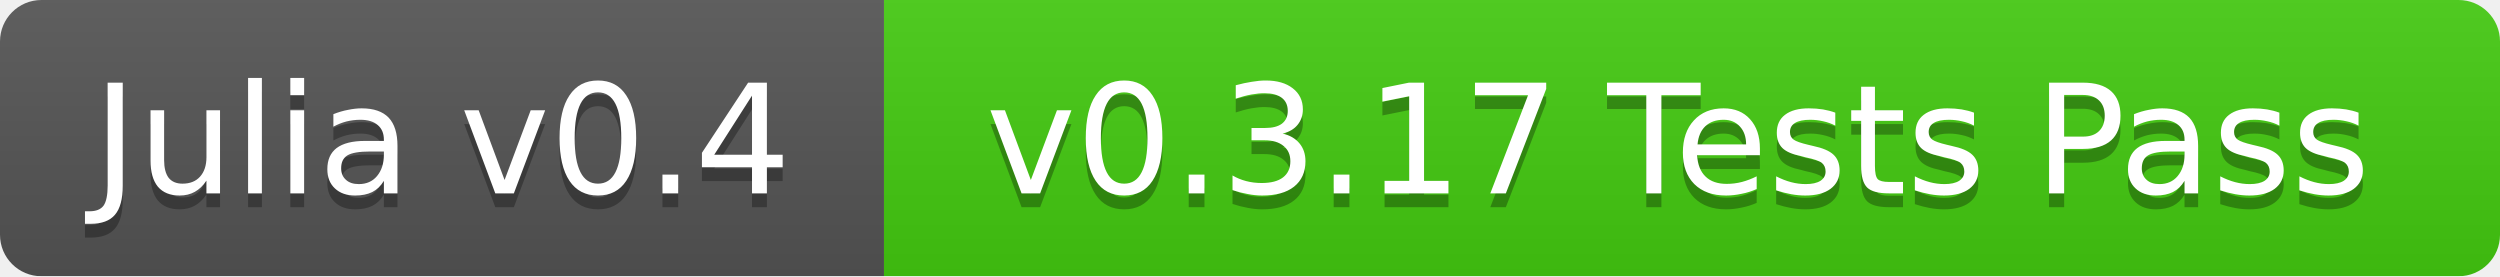
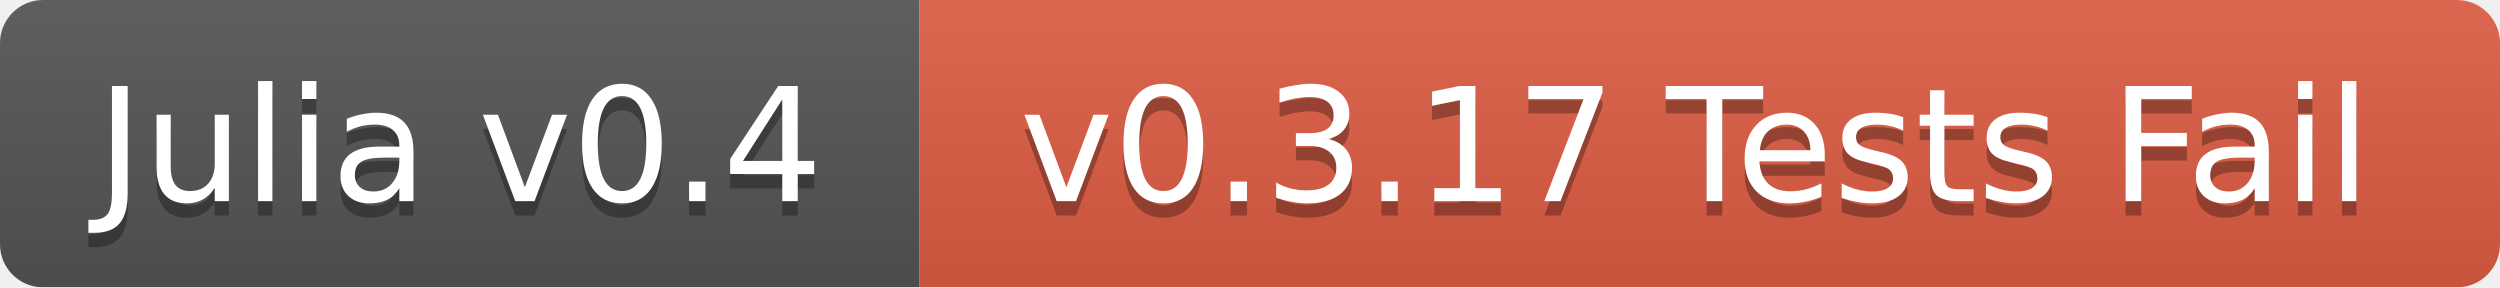
- <svg xmlns="http://www.w3.org/2000/svg" width="181" height="20">
+ <svg xmlns="http://www.w3.org/2000/svg" width="174" height="20">
  <linearGradient id="b" x2="0" y2="100%">
    <stop offset="0" stop-color="#bbb" stop-opacity=".1" />
    <stop offset="1" stop-opacity=".1" />
  </linearGradient>
  <mask id="a">
-     <rect width="181" height="20" rx="3" fill="#fff" />
+     <rect width="174" height="20" rx="3" fill="#fff" />
  </mask>
  <g mask="url(#a)">
    <path fill="#555" d="M0 0h64v20H0z" />
-     <path fill="#4c1" d="M64 0h117v20H64z" />
-     <path fill="url(#b)" d="M0 0h181v20H0z" />
+     <path fill="#e05d44" d="M64 0h110v20H64z" />
+     <path fill="url(#b)" d="M0 0h174v20H0z" />
  </g>
  <g fill="#fff" text-anchor="middle" font-family="DejaVu Sans,Verdana,Geneva,sans-serif" font-size="11">
    <text x="32" y="15" fill="#010101" fill-opacity=".3">Julia v0.4</text>
    <text x="32" y="14">Julia v0.4</text>
-     <text x="121.5" y="15" fill="#010101" fill-opacity=".3">v0.3.17 Tests Pass</text>
-     <text x="121.5" y="14">v0.3.17 Tests Pass</text>
+     <text x="118" y="15" fill="#010101" fill-opacity=".3">v0.3.17 Tests Fail</text>
+     <text x="118" y="14">v0.3.17 Tests Fail</text>
  </g>
</svg>
